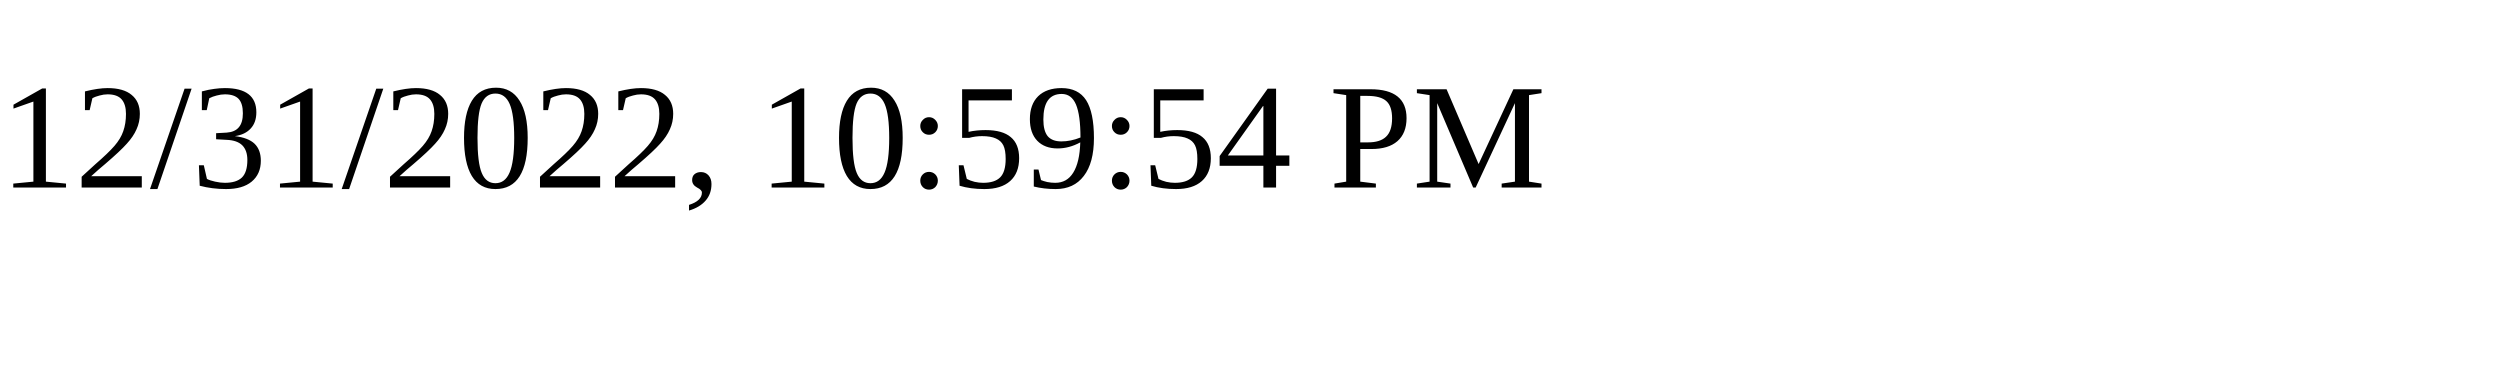
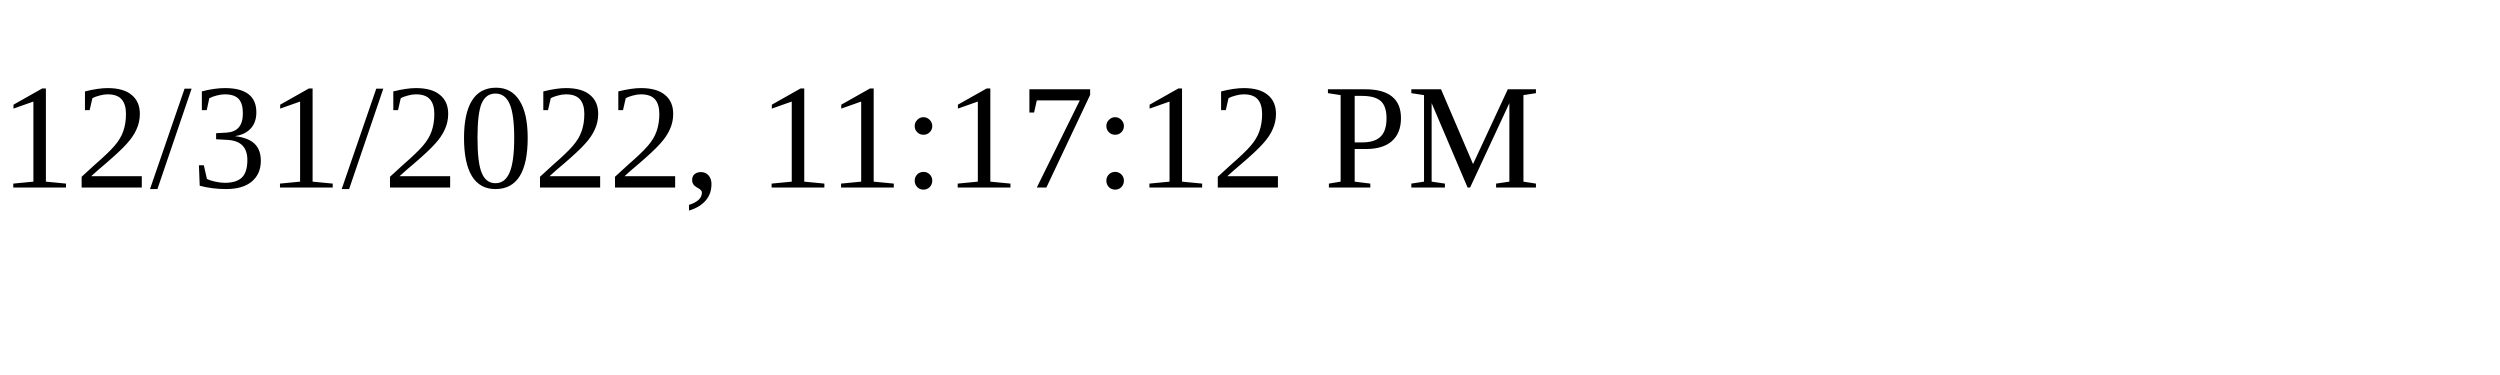
<svg xmlns="http://www.w3.org/2000/svg" height="30" width="200">
-   <text x="0" y="15">12/31/2022, 10:59:54 PM</text>
+   <text x="0" y="15">12/31/2022, 11:17:12 PM</text>
</svg>
